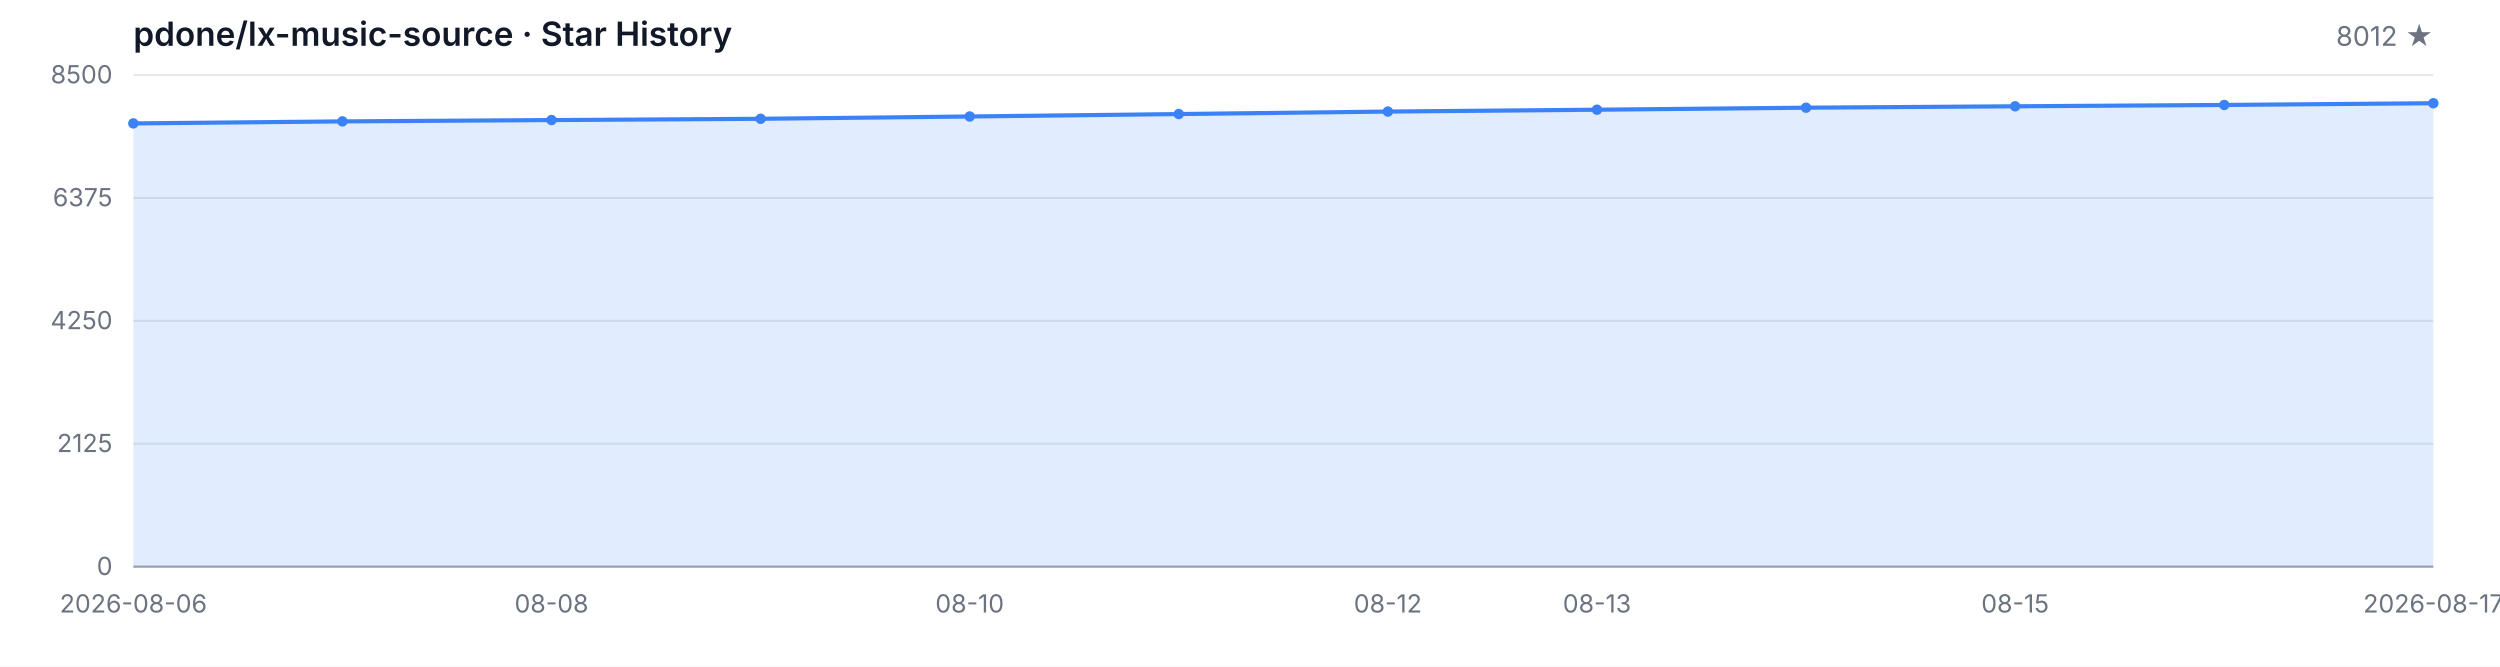
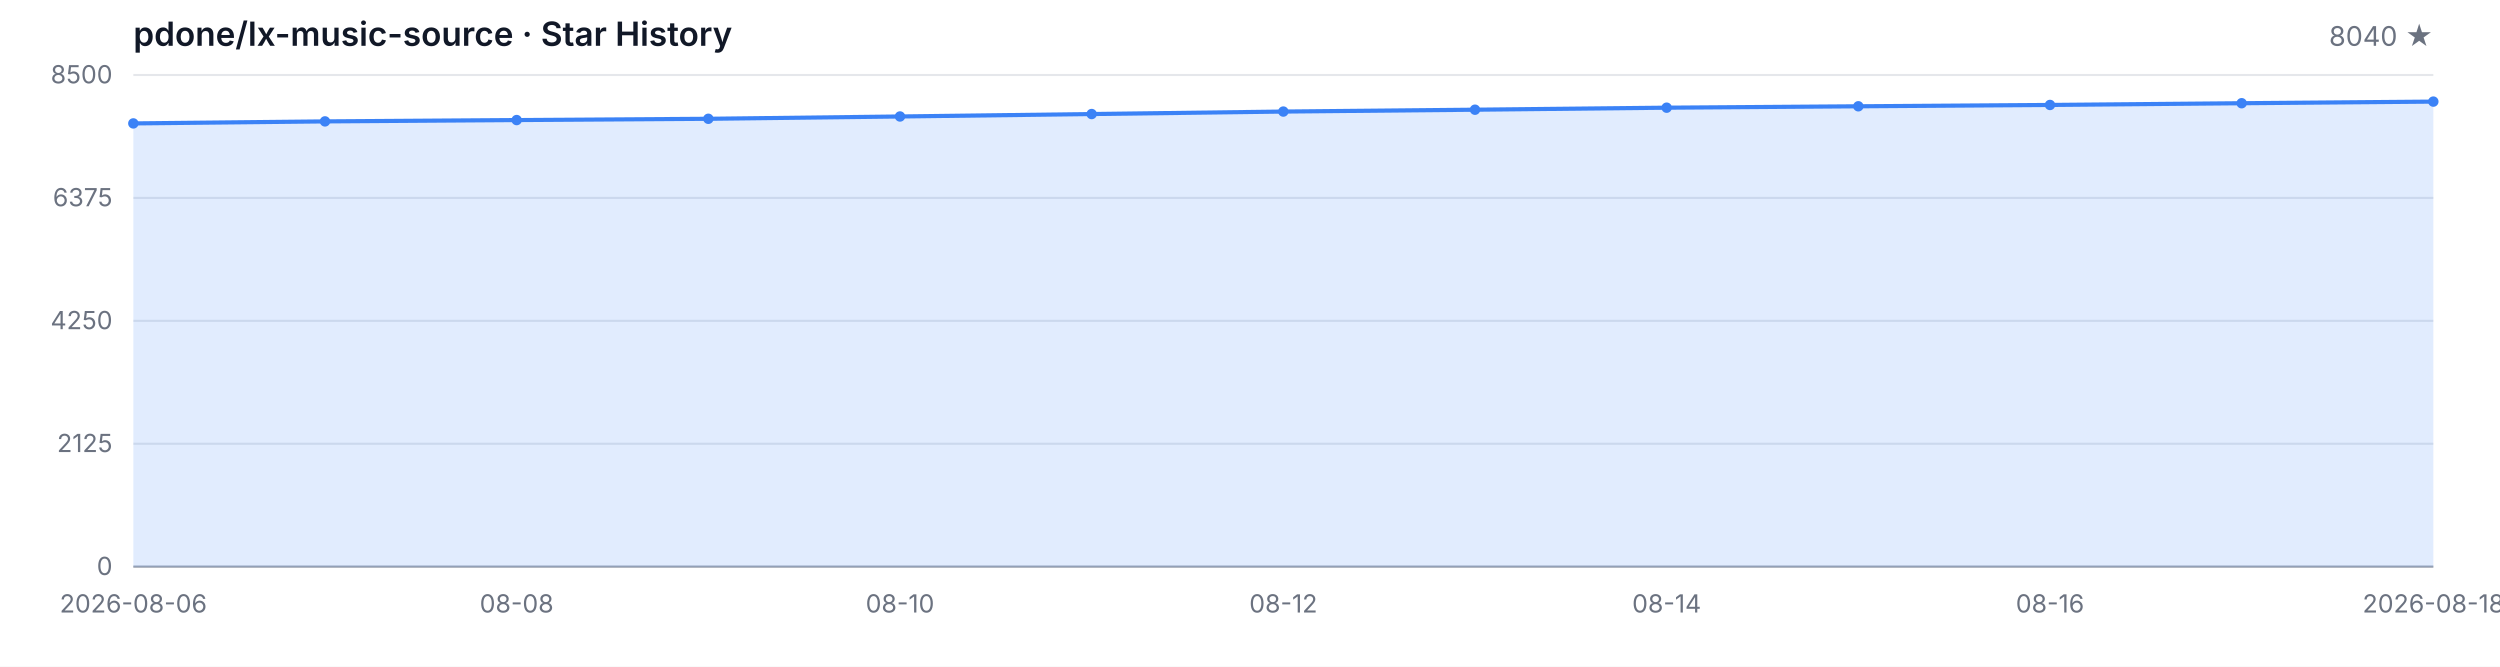
<svg xmlns="http://www.w3.org/2000/svg" width="1200" height="320" viewBox="0 0 1200 320" role="img" aria-label="Star History">
  <style>
  .bg { fill: #ffffff; }
  .grid { stroke: #e5e7eb; stroke-width: 1; }
  .axis { stroke: #9ca3af; stroke-width: 1; }
  .area { fill: rgba(59, 130, 246, 0.15); }
  .line { fill: none; stroke: #3b82f6; stroke-width: 2; stroke-linejoin: round; stroke-linecap: round; }
  .dot { fill: #3b82f6; }
  .tlabel { fill: #6b7280; font-family: -apple-system, BlinkMacSystemFont, 'Segoe UI', sans-serif; font-size: 12px; }
  .title { fill: #111827; font-family: -apple-system, BlinkMacSystemFont, 'Segoe UI', sans-serif; font-size: 16px; font-weight: 600; }
  .subtitle { fill: #6b7280; font-family: -apple-system, BlinkMacSystemFont, 'Segoe UI', sans-serif; font-size: 13px; }
  @media (prefers-color-scheme: dark) {
    .bg { fill: #0d1117; }
    .grid { stroke: #21262d; }
    .axis { stroke: #484f58; }
    .area { fill: rgba(58, 132, 255, 0.18); }
    .line { stroke: #58a6ff; }
    .dot { fill: #58a6ff; }
    .tlabel { fill: #8b949e; }
    .title { fill: #c9d1d9; }
    .subtitle { fill: #8b949e; }
  }
</style>
  <rect class="bg" width="1200" height="320" />
  <text class="title" x="64" y="22">pdone/lx-music-source · Star History</text>
-   <text class="subtitle" x="1168" y="22" text-anchor="end">8012 ★</text>
+   <text class="subtitle" x="1168" y="22" text-anchor="end">8040 ★</text>
  <line class="grid" x1="64" y1="272.00" x2="1168" y2="272.00" />
  <line class="grid" x1="64" y1="213.00" x2="1168" y2="213.00" />
  <line class="grid" x1="64" y1="154.00" x2="1168" y2="154.00" />
  <line class="grid" x1="64" y1="95.00" x2="1168" y2="95.00" />
  <line class="grid" x1="64" y1="36.00" x2="1168" y2="36.00" />
  <text class="tlabel" x="54" y="276.00" text-anchor="end">0</text>
  <text class="tlabel" x="54" y="217.00" text-anchor="end">2125</text>
  <text class="tlabel" x="54" y="158.00" text-anchor="end">4250</text>
  <text class="tlabel" x="54" y="99.00" text-anchor="end">6375</text>
  <text class="tlabel" x="54" y="40.00" text-anchor="end">8500</text>
  <line class="axis" x1="64" y1="272" x2="1168" y2="272" />
-   <path class="area" d="M 64.00 272.00 L 64.00 59.24 L 164.36 58.27 L 264.73 57.63 L 365.09 57.02 L 465.45 55.91 L 565.82 54.74 L 666.18 53.55 L 766.55 52.66 L 866.91 51.69 L 967.27 51.02 L 1067.64 50.38 L 1168.00 49.55 L 1168.00 272.00 Z" />
-   <path class="line" d="M 64.00 59.24 L 164.36 58.27 L 264.73 57.63 L 365.09 57.02 L 465.45 55.91 L 565.82 54.74 L 666.18 53.55 L 766.55 52.66 L 866.91 51.69 L 967.27 51.02 L 1067.64 50.38 L 1168.00 49.55" />
+   <path class="area" d="M 64.00 272.00 L 64.00 59.24 L 156.00 58.27 L 248.00 57.63 L 340.00 57.02 L 432.00 55.91 L 524.00 54.74 L 616.00 53.55 L 708.00 52.66 L 800.00 51.69 L 892.00 51.02 L 984.00 50.38 L 1076.00 49.55 L 1168.00 48.77 L 1168.00 272.00 Z" />
+   <path class="line" d="M 64.00 59.24 L 156.00 58.27 L 248.00 57.63 L 340.00 57.02 L 432.00 55.91 L 524.00 54.74 L 616.00 53.55 L 708.00 52.66 L 800.00 51.69 L 892.00 51.02 L 984.00 50.38 L 1076.00 49.55 L 1168.00 48.77" />
  <circle class="dot" cx="64.00" cy="59.24" r="2.5" />
-   <circle class="dot" cx="164.36" cy="58.27" r="2.5" />
-   <circle class="dot" cx="264.73" cy="57.63" r="2.5" />
-   <circle class="dot" cx="365.09" cy="57.02" r="2.5" />
-   <circle class="dot" cx="465.45" cy="55.91" r="2.5" />
-   <circle class="dot" cx="565.82" cy="54.74" r="2.5" />
-   <circle class="dot" cx="666.18" cy="53.55" r="2.5" />
-   <circle class="dot" cx="766.55" cy="52.66" r="2.5" />
-   <circle class="dot" cx="866.91" cy="51.69" r="2.5" />
-   <circle class="dot" cx="967.27" cy="51.02" r="2.5" />
-   <circle class="dot" cx="1067.64" cy="50.38" r="2.5" />
-   <circle class="dot" cx="1168.00" cy="49.55" r="2.5" />
+   <circle class="dot" cx="156.00" cy="58.27" r="2.5" />
+   <circle class="dot" cx="248.00" cy="57.63" r="2.5" />
+   <circle class="dot" cx="340.00" cy="57.02" r="2.5" />
+   <circle class="dot" cx="432.00" cy="55.91" r="2.5" />
+   <circle class="dot" cx="524.00" cy="54.74" r="2.5" />
+   <circle class="dot" cx="616.00" cy="53.55" r="2.5" />
+   <circle class="dot" cx="708.00" cy="52.66" r="2.5" />
+   <circle class="dot" cx="800.00" cy="51.69" r="2.5" />
+   <circle class="dot" cx="892.00" cy="51.02" r="2.5" />
+   <circle class="dot" cx="984.00" cy="50.38" r="2.5" />
+   <circle class="dot" cx="1076.00" cy="49.55" r="2.5" />
+   <circle class="dot" cx="1168.00" cy="48.77" r="2.5" />
  <text class="tlabel" x="64.00" y="294" text-anchor="middle">2026-08-06</text>
-   <text class="tlabel" x="264.73" y="294" text-anchor="middle">08-08</text>
-   <text class="tlabel" x="465.45" y="294" text-anchor="middle">08-10</text>
-   <text class="tlabel" x="666.18" y="294" text-anchor="middle">08-12</text>
-   <text class="tlabel" x="766.55" y="294" text-anchor="middle">08-13</text>
-   <text class="tlabel" x="967.27" y="294" text-anchor="middle">08-15</text>
-   <text class="tlabel" x="1168.00" y="294" text-anchor="middle">2026-08-17</text>
+   <text class="tlabel" x="248.00" y="294" text-anchor="middle">08-08</text>
+   <text class="tlabel" x="432.00" y="294" text-anchor="middle">08-10</text>
+   <text class="tlabel" x="616.00" y="294" text-anchor="middle">08-12</text>
+   <text class="tlabel" x="800.00" y="294" text-anchor="middle">08-14</text>
+   <text class="tlabel" x="984.00" y="294" text-anchor="middle">08-16</text>
+   <text class="tlabel" x="1168.00" y="294" text-anchor="middle">2026-08-18</text>
</svg>
